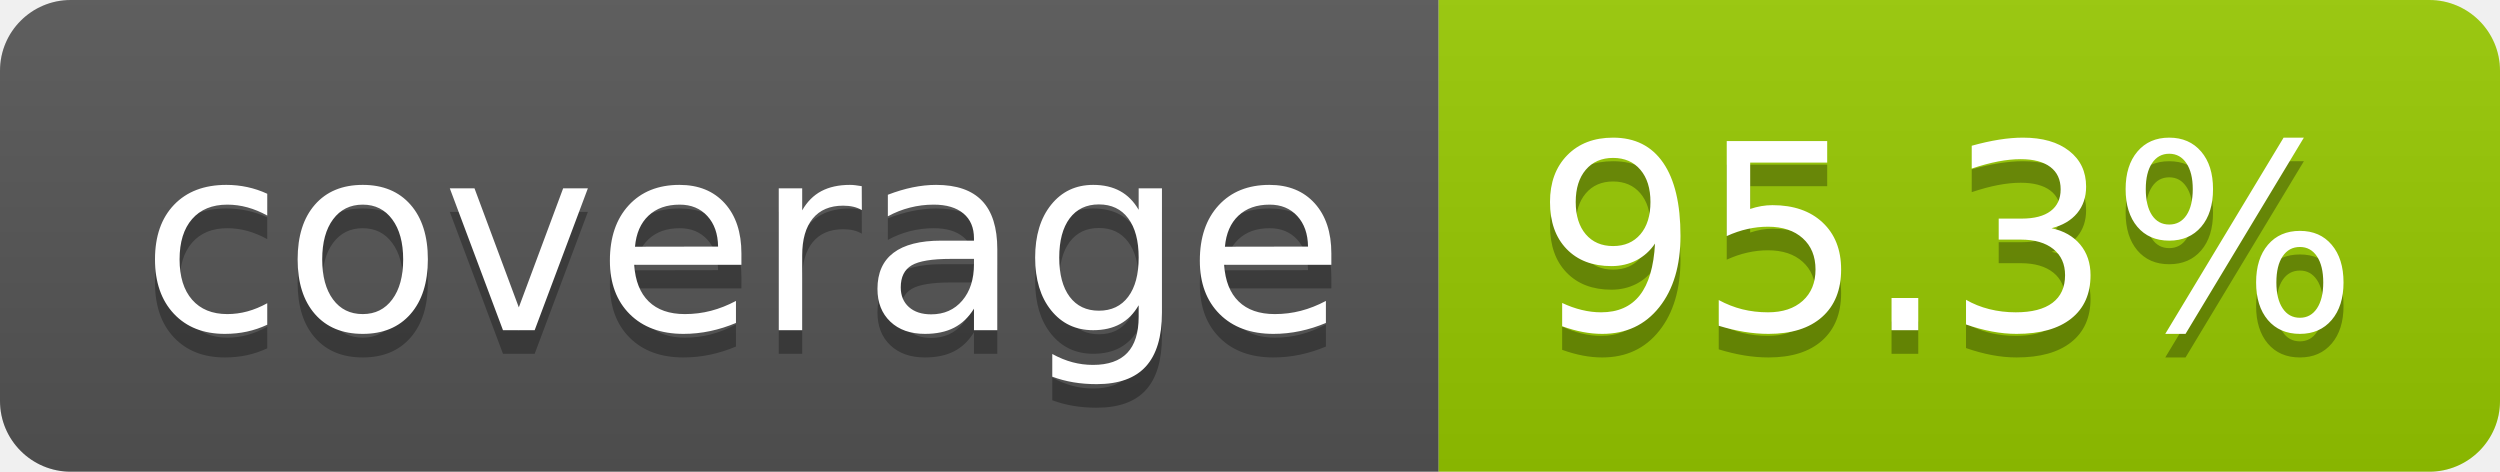
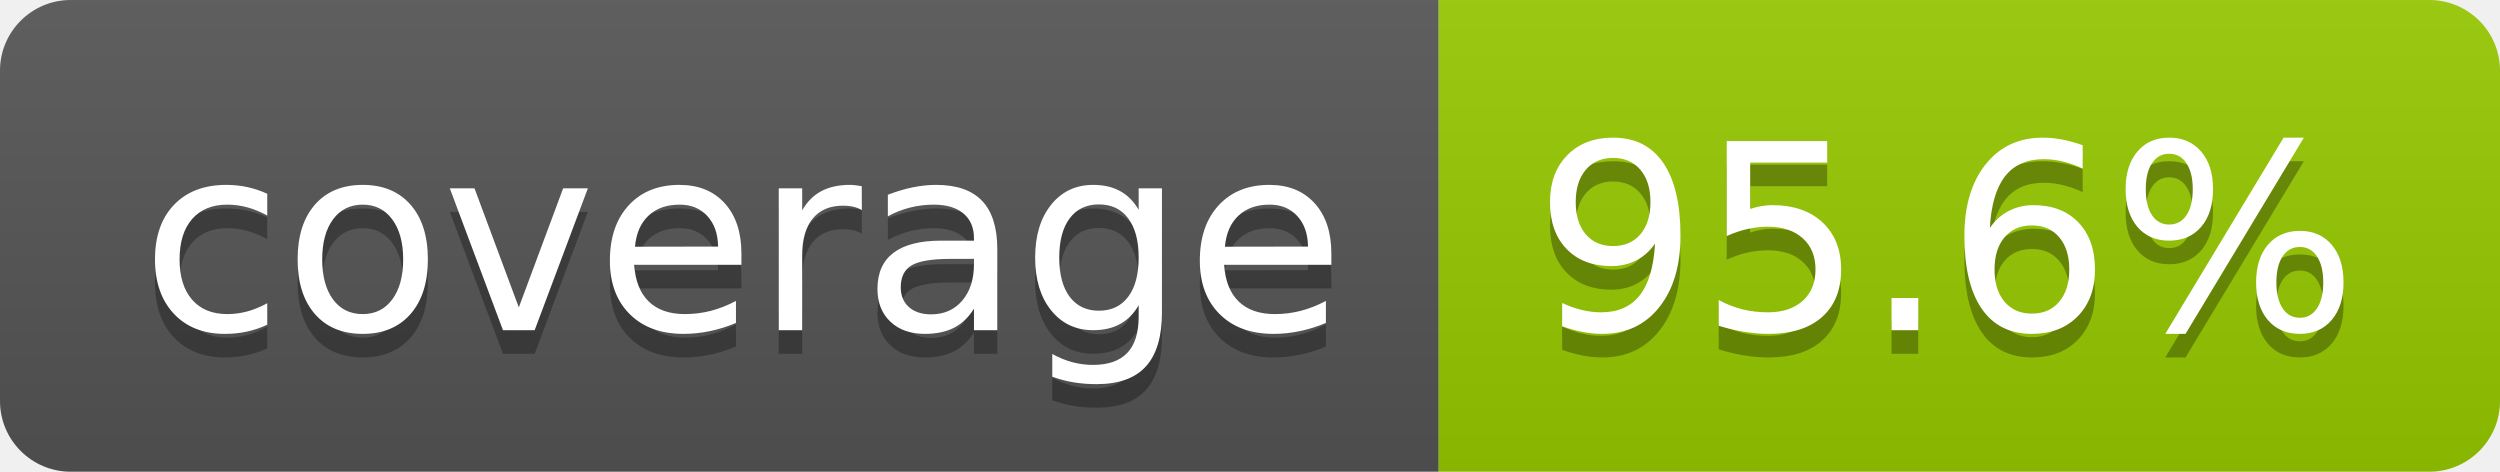
- <svg xmlns="http://www.w3.org/2000/svg" width="106" height="20" role="img" aria-label="coverage: 95.3%">
+ <svg xmlns="http://www.w3.org/2000/svg" width="106" height="20" role="img" aria-label="coverage: 95.6%">
  <linearGradient id="s" x2="0" y2="100%">
    <stop offset="0" stop-color="#bbb" stop-opacity=".1" />
    <stop offset="1" stop-opacity=".1" />
  </linearGradient>
  <clipPath id="r">
    <rect width="106" height="20" rx="3" fill="#fff" />
  </clipPath>
  <g clip-path="url(#r)">
    <rect width="61" height="20" fill="#555" />
    <rect x="61" width="45" height="20" fill="#97ca00" />
    <rect width="106" height="20" fill="url(#s)" />
  </g>
  <g fill="#fff" text-anchor="middle" font-family="Verdana,Geneva,DejaVu Sans,sans-serif" text-rendering="geometricPrecision" font-size="110">
    <text aria-hidden="true" x="315" y="150" fill="#010101" fill-opacity=".3" transform="scale(.1)" textLength="510">coverage</text>
    <text x="315" y="140" transform="scale(.1)" fill="#fff" textLength="510">coverage</text>
-     <text aria-hidden="true" x="825" y="150" fill="#010101" fill-opacity=".3" transform="scale(.1)" textLength="350">95.3%</text>
-     <text x="825" y="140" transform="scale(.1)" fill="#fff" textLength="350">95.3%</text>
+     <text aria-hidden="true" x="825" y="150" fill="#010101" fill-opacity=".3" transform="scale(.1)" textLength="350">95.6%</text>
+     <text x="825" y="140" transform="scale(.1)" fill="#fff" textLength="350">95.6%</text>
  </g>
</svg>
